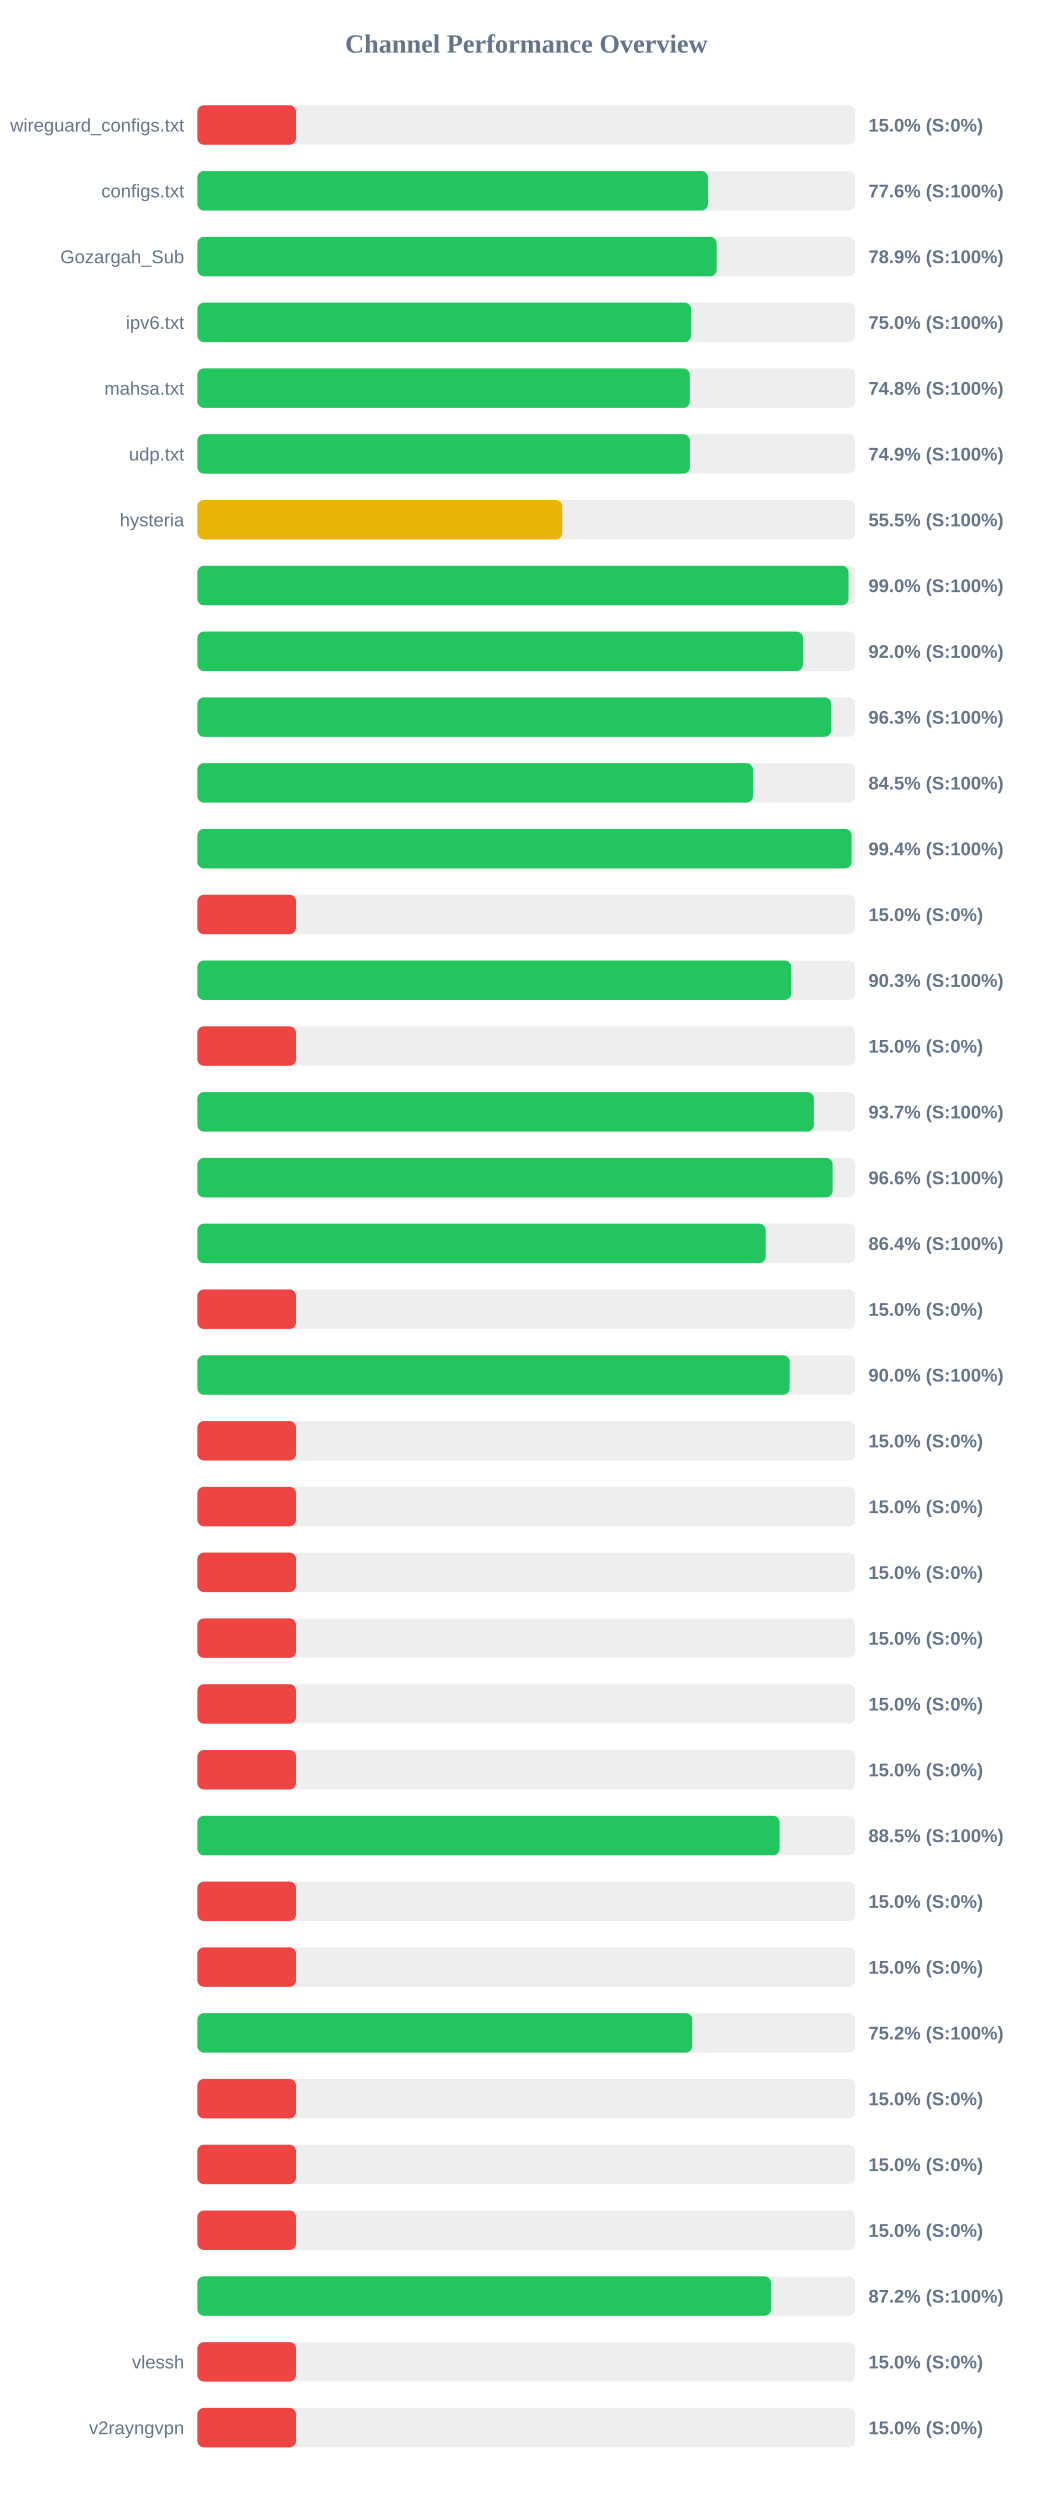
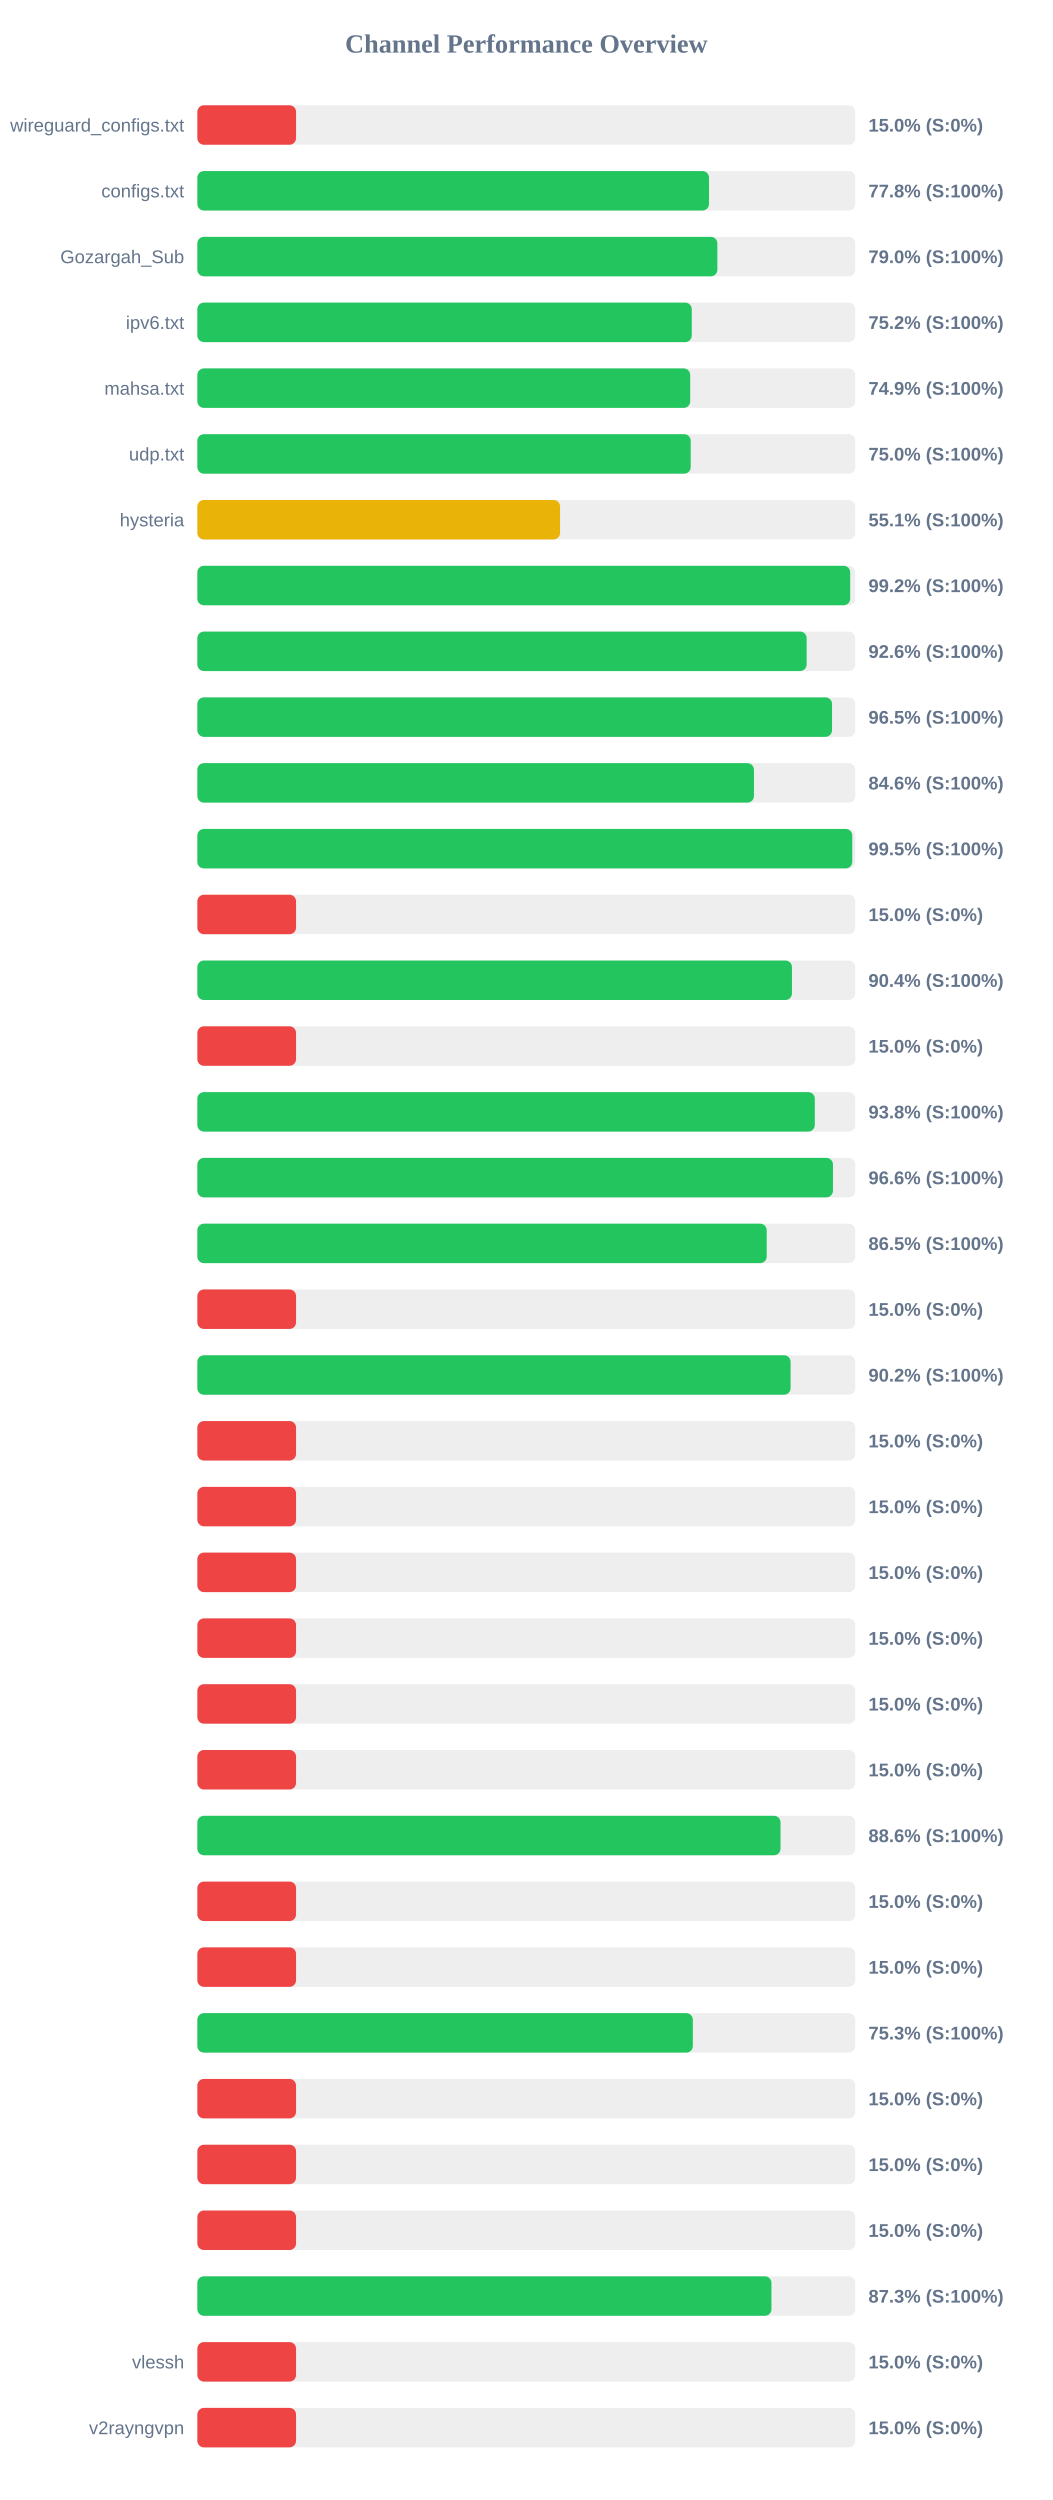
<svg xmlns="http://www.w3.org/2000/svg" width="800" height="1900" version="1.1">
  <style>
        .row { font: 14px Arial; fill: #64748b; }
        .score { font: bold 14px Arial; fill: #64748b; }
    </style>
  <text x="400" y="40" text-anchor="middle" font-size="20px" font-weight="bold" fill="#64748b">Channel Performance Overview</text>
  <rect x="150" y="80" width="500" height="30" fill="#eee" rx="5" />
  <rect x="150" y="80" width="75.0" height="30" fill="#ef4444" rx="5" />
  <text x="140" y="100" text-anchor="end" class="row">wireguard_configs.txt</text>
  <text x="660" y="100" text-anchor="start" class="score">15.0% (S:0%)</text>
  <rect x="150" y="130" width="500" height="30" fill="#eee" rx="5" />
-   <rect x="150" y="130" width="388.05" height="30" fill="#22c55e" rx="5" />
+   <rect x="150" y="130" width="388.85" height="30" fill="#22c55e" rx="5" />
  <text x="140" y="150" text-anchor="end" class="row">configs.txt</text>
-   <text x="660" y="150" text-anchor="start" class="score">77.6% (S:100%)</text>
+   <text x="660" y="150" text-anchor="start" class="score">77.8% (S:100%)</text>
  <rect x="150" y="180" width="500" height="30" fill="#eee" rx="5" />
-   <rect x="150" y="180" width="394.65" height="30" fill="#22c55e" rx="5" />
+   <rect x="150" y="180" width="395.2" height="30" fill="#22c55e" rx="5" />
  <text x="140" y="200" text-anchor="end" class="row">Gozargah_Sub</text>
-   <text x="660" y="200" text-anchor="start" class="score">78.9% (S:100%)</text>
+   <text x="660" y="200" text-anchor="start" class="score">79.0% (S:100%)</text>
  <rect x="150" y="230" width="500" height="30" fill="#eee" rx="5" />
-   <rect x="150" y="230" width="375.2" height="30" fill="#22c55e" rx="5" />
+   <rect x="150" y="230" width="375.75" height="30" fill="#22c55e" rx="5" />
  <text x="140" y="250" text-anchor="end" class="row">ipv6.txt</text>
-   <text x="660" y="250" text-anchor="start" class="score">75.0% (S:100%)</text>
+   <text x="660" y="250" text-anchor="start" class="score">75.2% (S:100%)</text>
  <rect x="150" y="280" width="500" height="30" fill="#eee" rx="5" />
-   <rect x="150" y="280" width="374.25" height="30" fill="#22c55e" rx="5" />
+   <rect x="150" y="280" width="374.55" height="30" fill="#22c55e" rx="5" />
  <text x="140" y="300" text-anchor="end" class="row">mahsa.txt</text>
-   <text x="660" y="300" text-anchor="start" class="score">74.8% (S:100%)</text>
+   <text x="660" y="300" text-anchor="start" class="score">74.9% (S:100%)</text>
  <rect x="150" y="330" width="500" height="30" fill="#eee" rx="5" />
-   <rect x="150" y="330" width="374.3" height="30" fill="#22c55e" rx="5" />
+   <rect x="150" y="330" width="374.95" height="30" fill="#22c55e" rx="5" />
  <text x="140" y="350" text-anchor="end" class="row">udp.txt</text>
-   <text x="660" y="350" text-anchor="start" class="score">74.9% (S:100%)</text>
+   <text x="660" y="350" text-anchor="start" class="score">75.0% (S:100%)</text>
  <rect x="150" y="380" width="500" height="30" fill="#eee" rx="5" />
-   <rect x="150" y="380" width="277.3" height="30" fill="#eab308" rx="5" />
+   <rect x="150" y="380" width="275.65" height="30" fill="#eab308" rx="5" />
  <text x="140" y="400" text-anchor="end" class="row">hysteria</text>
-   <text x="660" y="400" text-anchor="start" class="score">55.5% (S:100%)</text>
+   <text x="660" y="400" text-anchor="start" class="score">55.1% (S:100%)</text>
  <rect x="150" y="430" width="500" height="30" fill="#eee" rx="5" />
-   <rect x="150" y="430" width="494.9" height="30" fill="#22c55e" rx="5" />
+   <rect x="150" y="430" width="496.15" height="30" fill="#22c55e" rx="5" />
  <text x="140" y="450" text-anchor="end" class="row" />
-   <text x="660" y="450" text-anchor="start" class="score">99.0% (S:100%)</text>
+   <text x="660" y="450" text-anchor="start" class="score">99.2% (S:100%)</text>
  <rect x="150" y="480" width="500" height="30" fill="#eee" rx="5" />
-   <rect x="150" y="480" width="460.25" height="30" fill="#22c55e" rx="5" />
+   <rect x="150" y="480" width="463.05" height="30" fill="#22c55e" rx="5" />
  <text x="140" y="500" text-anchor="end" class="row" />
-   <text x="660" y="500" text-anchor="start" class="score">92.0% (S:100%)</text>
+   <text x="660" y="500" text-anchor="start" class="score">92.6% (S:100%)</text>
  <rect x="150" y="530" width="500" height="30" fill="#eee" rx="5" />
-   <rect x="150" y="530" width="481.7" height="30" fill="#22c55e" rx="5" />
+   <rect x="150" y="530" width="482.35" height="30" fill="#22c55e" rx="5" />
  <text x="140" y="550" text-anchor="end" class="row" />
-   <text x="660" y="550" text-anchor="start" class="score">96.3% (S:100%)</text>
+   <text x="660" y="550" text-anchor="start" class="score">96.5% (S:100%)</text>
  <rect x="150" y="580" width="500" height="30" fill="#eee" rx="5" />
-   <rect x="150" y="580" width="422.3" height="30" fill="#22c55e" rx="5" />
+   <rect x="150" y="580" width="423.0" height="30" fill="#22c55e" rx="5" />
  <text x="140" y="600" text-anchor="end" class="row" />
-   <text x="660" y="600" text-anchor="start" class="score">84.5% (S:100%)</text>
+   <text x="660" y="600" text-anchor="start" class="score">84.6% (S:100%)</text>
  <rect x="150" y="630" width="500" height="30" fill="#eee" rx="5" />
-   <rect x="150" y="630" width="497.2" height="30" fill="#22c55e" rx="5" />
+   <rect x="150" y="630" width="497.7" height="30" fill="#22c55e" rx="5" />
  <text x="140" y="650" text-anchor="end" class="row" />
-   <text x="660" y="650" text-anchor="start" class="score">99.4% (S:100%)</text>
+   <text x="660" y="650" text-anchor="start" class="score">99.5% (S:100%)</text>
  <rect x="150" y="680" width="500" height="30" fill="#eee" rx="5" />
  <rect x="150" y="680" width="75.0" height="30" fill="#ef4444" rx="5" />
  <text x="140" y="700" text-anchor="end" class="row" />
  <text x="660" y="700" text-anchor="start" class="score">15.0% (S:0%)</text>
  <rect x="150" y="730" width="500" height="30" fill="#eee" rx="5" />
-   <rect x="150" y="730" width="451.35" height="30" fill="#22c55e" rx="5" />
+   <rect x="150" y="730" width="451.9" height="30" fill="#22c55e" rx="5" />
  <text x="140" y="750" text-anchor="end" class="row" />
-   <text x="660" y="750" text-anchor="start" class="score">90.3% (S:100%)</text>
+   <text x="660" y="750" text-anchor="start" class="score">90.4% (S:100%)</text>
  <rect x="150" y="780" width="500" height="30" fill="#eee" rx="5" />
  <rect x="150" y="780" width="75.0" height="30" fill="#ef4444" rx="5" />
  <text x="140" y="800" text-anchor="end" class="row" />
  <text x="660" y="800" text-anchor="start" class="score">15.0% (S:0%)</text>
  <rect x="150" y="830" width="500" height="30" fill="#eee" rx="5" />
-   <rect x="150" y="830" width="468.55" height="30" fill="#22c55e" rx="5" />
+   <rect x="150" y="830" width="469.25" height="30" fill="#22c55e" rx="5" />
  <text x="140" y="850" text-anchor="end" class="row" />
-   <text x="660" y="850" text-anchor="start" class="score">93.7% (S:100%)</text>
+   <text x="660" y="850" text-anchor="start" class="score">93.8% (S:100%)</text>
  <rect x="150" y="880" width="500" height="30" fill="#eee" rx="5" />
-   <rect x="150" y="880" width="482.8" height="30" fill="#22c55e" rx="5" />
+   <rect x="150" y="880" width="483.05" height="30" fill="#22c55e" rx="5" />
  <text x="140" y="900" text-anchor="end" class="row" />
  <text x="660" y="900" text-anchor="start" class="score">96.6% (S:100%)</text>
  <rect x="150" y="930" width="500" height="30" fill="#eee" rx="5" />
-   <rect x="150" y="930" width="431.95" height="30" fill="#22c55e" rx="5" />
+   <rect x="150" y="930" width="432.7" height="30" fill="#22c55e" rx="5" />
  <text x="140" y="950" text-anchor="end" class="row" />
-   <text x="660" y="950" text-anchor="start" class="score">86.4% (S:100%)</text>
+   <text x="660" y="950" text-anchor="start" class="score">86.5% (S:100%)</text>
  <rect x="150" y="980" width="500" height="30" fill="#eee" rx="5" />
  <rect x="150" y="980" width="75.0" height="30" fill="#ef4444" rx="5" />
  <text x="140" y="1000" text-anchor="end" class="row" />
  <text x="660" y="1000" text-anchor="start" class="score">15.0% (S:0%)</text>
  <rect x="150" y="1030" width="500" height="30" fill="#eee" rx="5" />
-   <rect x="150" y="1030" width="450.15" height="30" fill="#22c55e" rx="5" />
+   <rect x="150" y="1030" width="450.85" height="30" fill="#22c55e" rx="5" />
  <text x="140" y="1050" text-anchor="end" class="row" />
-   <text x="660" y="1050" text-anchor="start" class="score">90.0% (S:100%)</text>
+   <text x="660" y="1050" text-anchor="start" class="score">90.2% (S:100%)</text>
  <rect x="150" y="1080" width="500" height="30" fill="#eee" rx="5" />
  <rect x="150" y="1080" width="75.0" height="30" fill="#ef4444" rx="5" />
  <text x="140" y="1100" text-anchor="end" class="row" />
  <text x="660" y="1100" text-anchor="start" class="score">15.0% (S:0%)</text>
  <rect x="150" y="1130" width="500" height="30" fill="#eee" rx="5" />
  <rect x="150" y="1130" width="75.0" height="30" fill="#ef4444" rx="5" />
  <text x="140" y="1150" text-anchor="end" class="row" />
  <text x="660" y="1150" text-anchor="start" class="score">15.0% (S:0%)</text>
  <rect x="150" y="1180" width="500" height="30" fill="#eee" rx="5" />
  <rect x="150" y="1180" width="75.0" height="30" fill="#ef4444" rx="5" />
  <text x="140" y="1200" text-anchor="end" class="row" />
  <text x="660" y="1200" text-anchor="start" class="score">15.0% (S:0%)</text>
  <rect x="150" y="1230" width="500" height="30" fill="#eee" rx="5" />
  <rect x="150" y="1230" width="75.0" height="30" fill="#ef4444" rx="5" />
  <text x="140" y="1250" text-anchor="end" class="row" />
  <text x="660" y="1250" text-anchor="start" class="score">15.0% (S:0%)</text>
  <rect x="150" y="1280" width="500" height="30" fill="#eee" rx="5" />
  <rect x="150" y="1280" width="75.0" height="30" fill="#ef4444" rx="5" />
  <text x="140" y="1300" text-anchor="end" class="row" />
  <text x="660" y="1300" text-anchor="start" class="score">15.0% (S:0%)</text>
  <rect x="150" y="1330" width="500" height="30" fill="#eee" rx="5" />
  <rect x="150" y="1330" width="75.0" height="30" fill="#ef4444" rx="5" />
  <text x="140" y="1350" text-anchor="end" class="row" />
  <text x="660" y="1350" text-anchor="start" class="score">15.0% (S:0%)</text>
  <rect x="150" y="1380" width="500" height="30" fill="#eee" rx="5" />
-   <rect x="150" y="1380" width="442.5" height="30" fill="#22c55e" rx="5" />
+   <rect x="150" y="1380" width="443.2" height="30" fill="#22c55e" rx="5" />
  <text x="140" y="1400" text-anchor="end" class="row" />
-   <text x="660" y="1400" text-anchor="start" class="score">88.5% (S:100%)</text>
+   <text x="660" y="1400" text-anchor="start" class="score">88.6% (S:100%)</text>
  <rect x="150" y="1430" width="500" height="30" fill="#eee" rx="5" />
  <rect x="150" y="1430" width="75.0" height="30" fill="#ef4444" rx="5" />
  <text x="140" y="1450" text-anchor="end" class="row" />
  <text x="660" y="1450" text-anchor="start" class="score">15.0% (S:0%)</text>
  <rect x="150" y="1480" width="500" height="30" fill="#eee" rx="5" />
  <rect x="150" y="1480" width="75.0" height="30" fill="#ef4444" rx="5" />
  <text x="140" y="1500" text-anchor="end" class="row" />
  <text x="660" y="1500" text-anchor="start" class="score">15.0% (S:0%)</text>
  <rect x="150" y="1530" width="500" height="30" fill="#eee" rx="5" />
-   <rect x="150" y="1530" width="376.1" height="30" fill="#22c55e" rx="5" />
+   <rect x="150" y="1530" width="376.55" height="30" fill="#22c55e" rx="5" />
  <text x="140" y="1550" text-anchor="end" class="row" />
-   <text x="660" y="1550" text-anchor="start" class="score">75.2% (S:100%)</text>
+   <text x="660" y="1550" text-anchor="start" class="score">75.3% (S:100%)</text>
  <rect x="150" y="1580" width="500" height="30" fill="#eee" rx="5" />
  <rect x="150" y="1580" width="75.0" height="30" fill="#ef4444" rx="5" />
  <text x="140" y="1600" text-anchor="end" class="row" />
  <text x="660" y="1600" text-anchor="start" class="score">15.0% (S:0%)</text>
  <rect x="150" y="1630" width="500" height="30" fill="#eee" rx="5" />
  <rect x="150" y="1630" width="75.0" height="30" fill="#ef4444" rx="5" />
  <text x="140" y="1650" text-anchor="end" class="row" />
  <text x="660" y="1650" text-anchor="start" class="score">15.0% (S:0%)</text>
  <rect x="150" y="1680" width="500" height="30" fill="#eee" rx="5" />
  <rect x="150" y="1680" width="75.0" height="30" fill="#ef4444" rx="5" />
  <text x="140" y="1700" text-anchor="end" class="row" />
  <text x="660" y="1700" text-anchor="start" class="score">15.0% (S:0%)</text>
  <rect x="150" y="1730" width="500" height="30" fill="#eee" rx="5" />
-   <rect x="150" y="1730" width="435.95" height="30" fill="#22c55e" rx="5" />
+   <rect x="150" y="1730" width="436.3" height="30" fill="#22c55e" rx="5" />
  <text x="140" y="1750" text-anchor="end" class="row" />
-   <text x="660" y="1750" text-anchor="start" class="score">87.2% (S:100%)</text>
+   <text x="660" y="1750" text-anchor="start" class="score">87.3% (S:100%)</text>
  <rect x="150" y="1780" width="500" height="30" fill="#eee" rx="5" />
  <rect x="150" y="1780" width="75.0" height="30" fill="#ef4444" rx="5" />
  <text x="140" y="1800" text-anchor="end" class="row">vlessh</text>
  <text x="660" y="1800" text-anchor="start" class="score">15.0% (S:0%)</text>
  <rect x="150" y="1830" width="500" height="30" fill="#eee" rx="5" />
  <rect x="150" y="1830" width="75.0" height="30" fill="#ef4444" rx="5" />
  <text x="140" y="1850" text-anchor="end" class="row">v2rayngvpn</text>
  <text x="660" y="1850" text-anchor="start" class="score">15.0% (S:0%)</text>
</svg>
